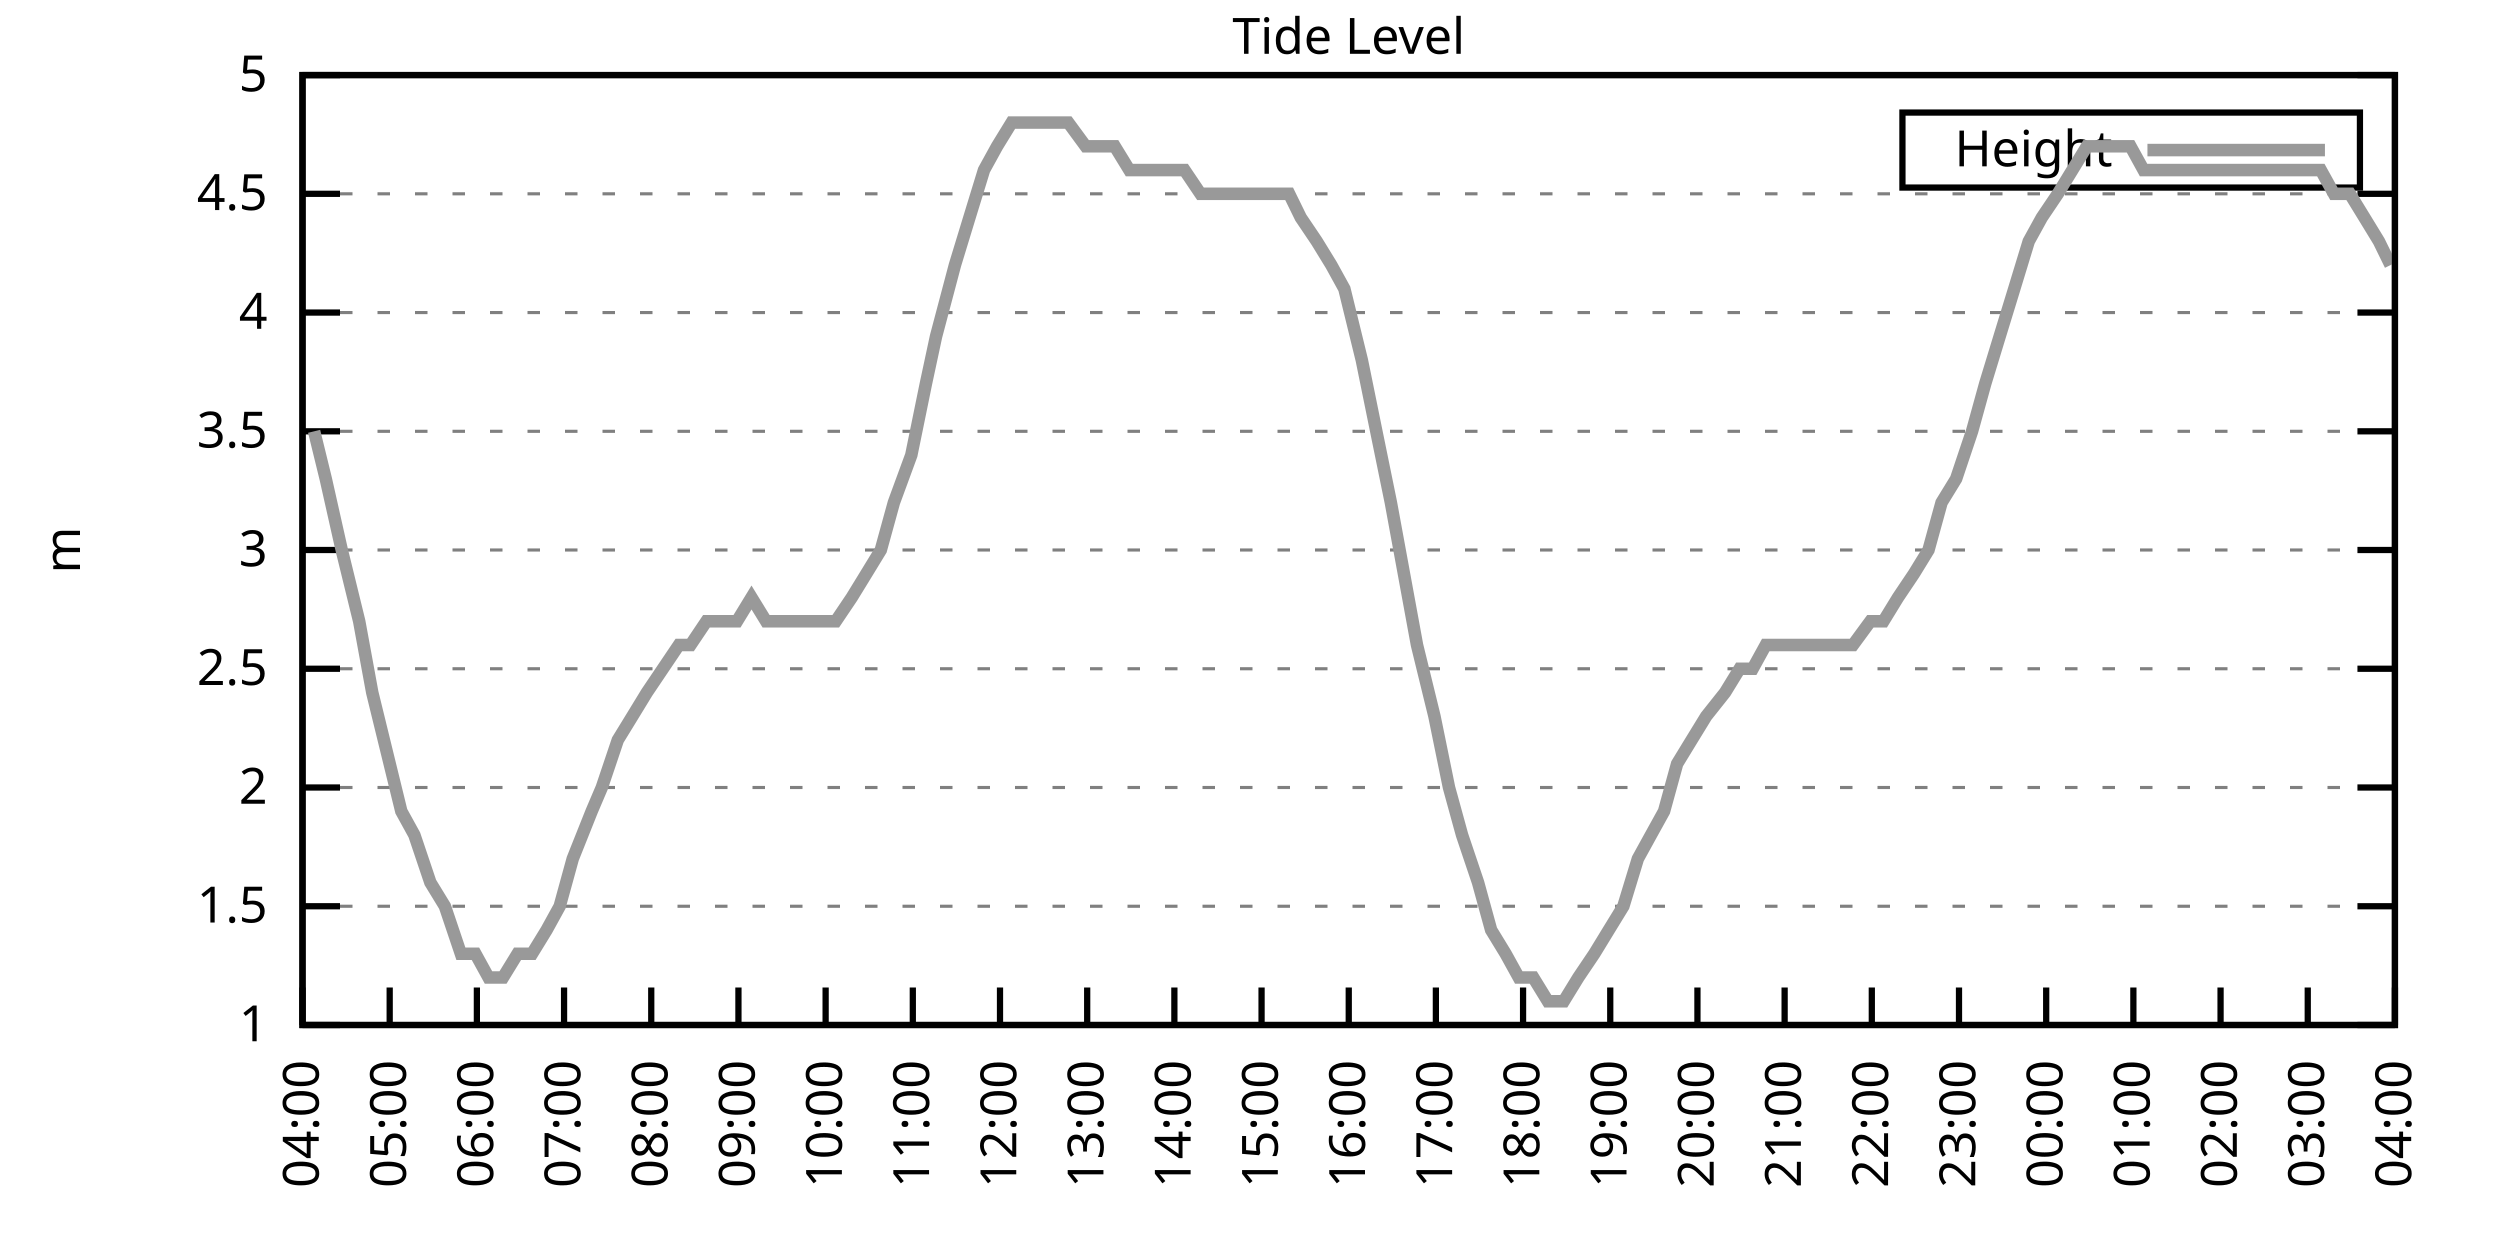
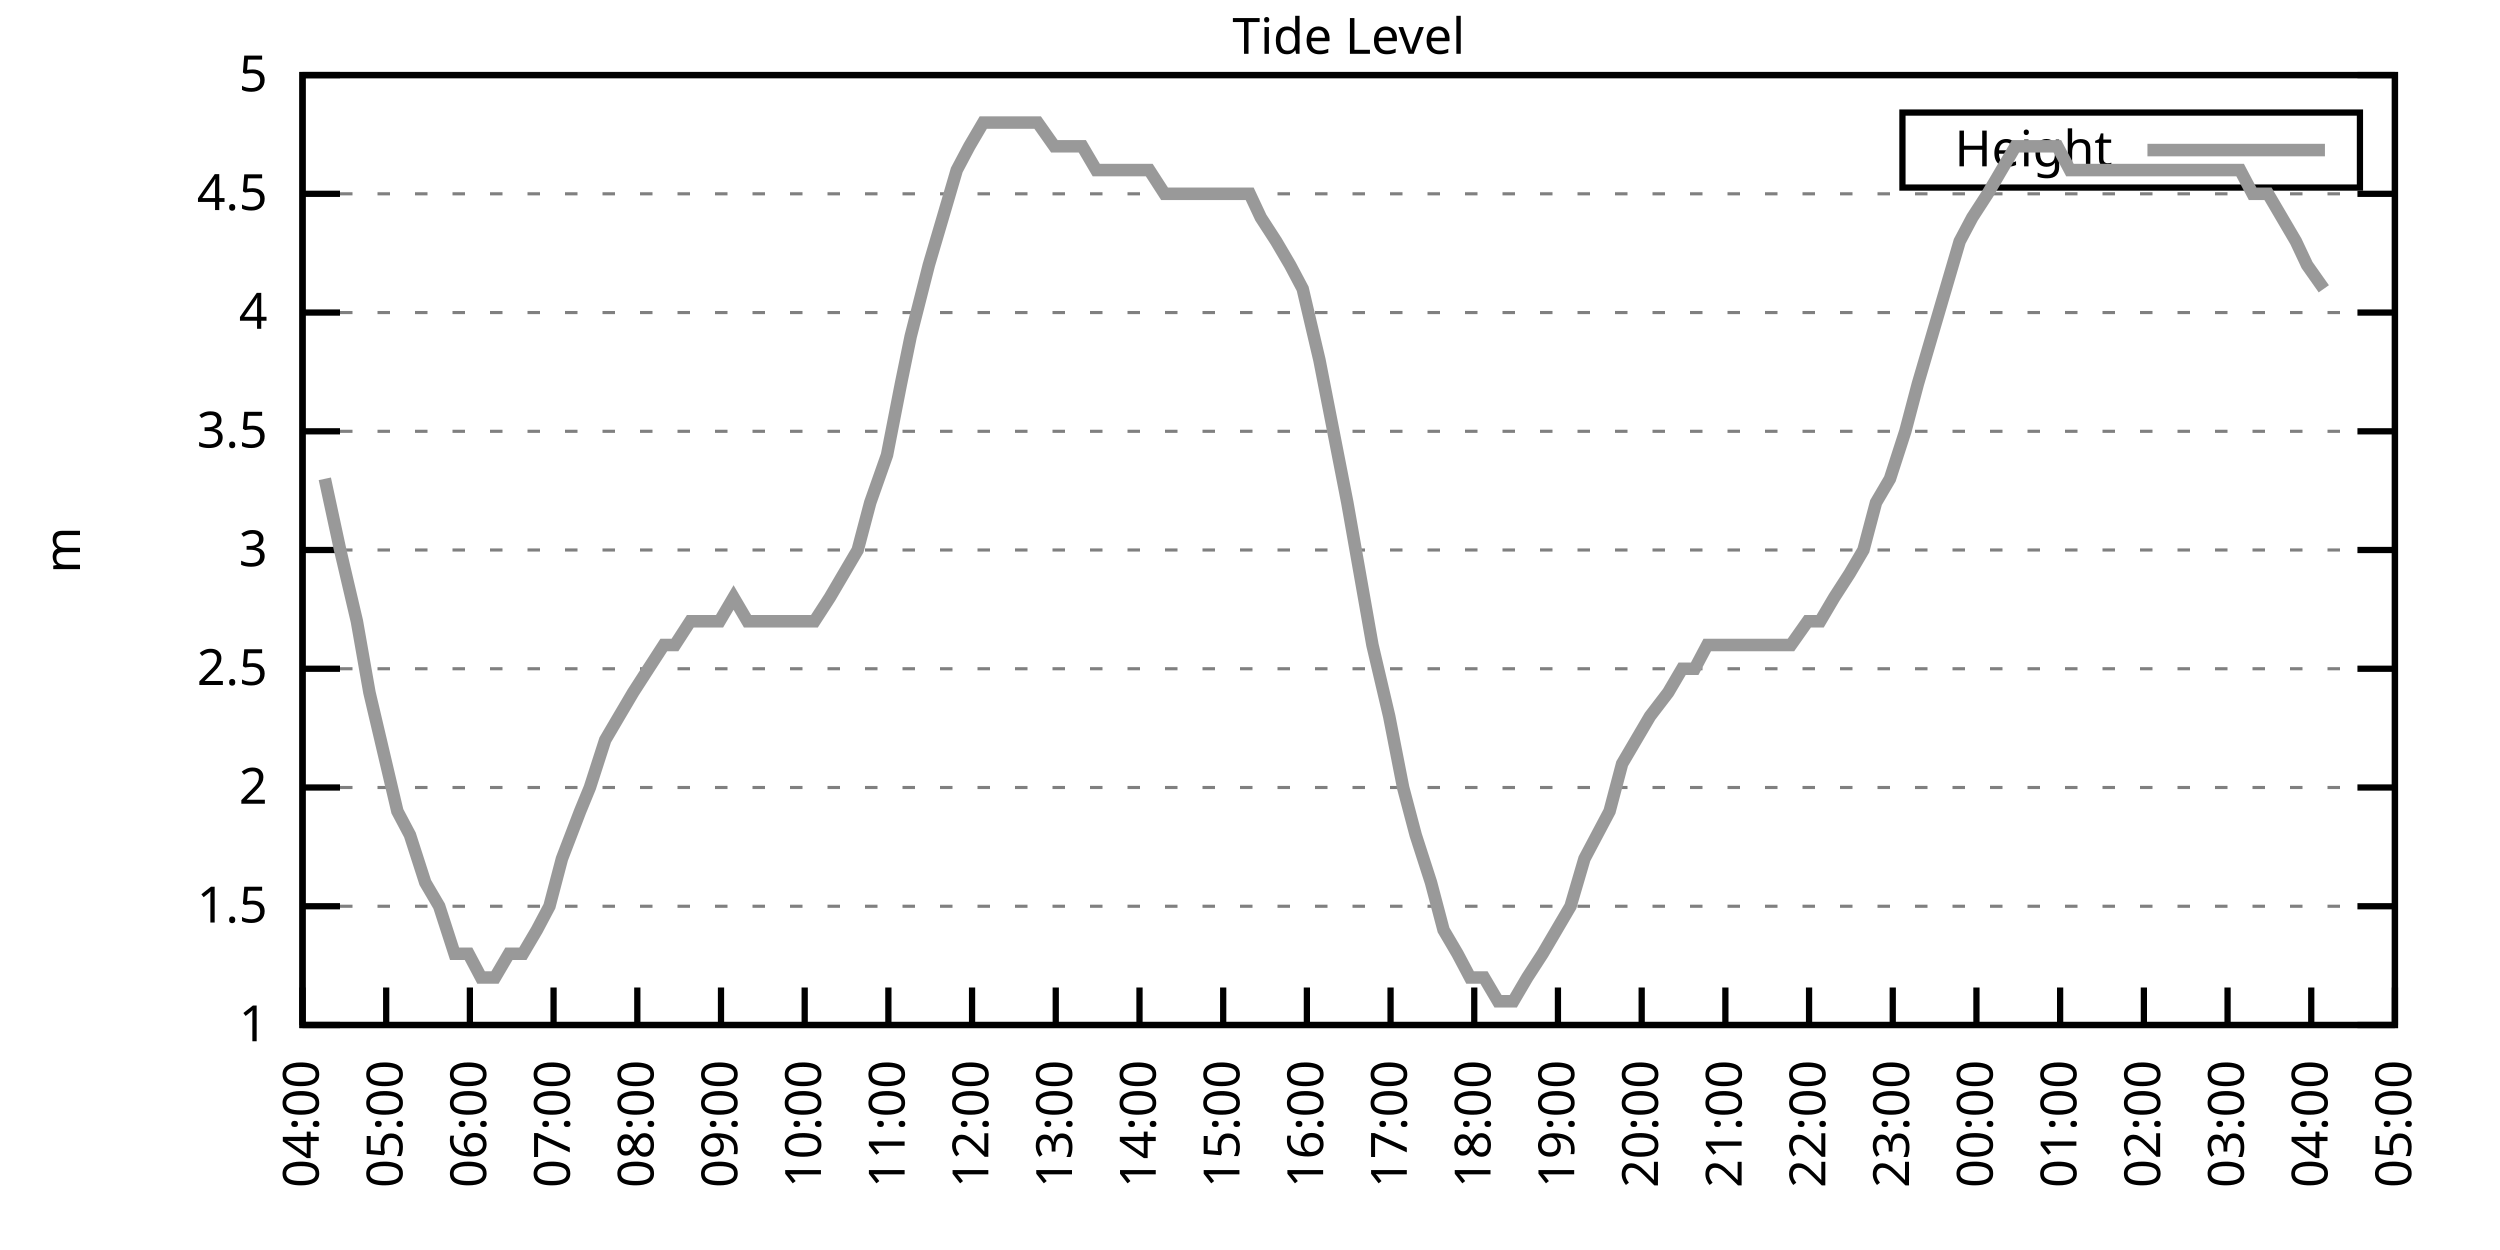
<svg xmlns="http://www.w3.org/2000/svg" xmlns:xlink="http://www.w3.org/1999/xlink" width="400" height="200" viewBox="0 0 400 200">
  <g id="gnuplot_canvas">
    <rect x="0" y="0" width="400" height="200" fill="none" />
    <defs>
      <circle id="gpDot" r="0.5" stroke-width="0.5" stroke="currentColor" />
      <path id="gpPt0" stroke-width="0.333" stroke="currentColor" d="M-1,0 h2 M0,-1 v2" />
      <path id="gpPt1" stroke-width="0.333" stroke="currentColor" d="M-1,-1 L1,1 M1,-1 L-1,1" />
      <path id="gpPt2" stroke-width="0.333" stroke="currentColor" d="M-1,0 L1,0 M0,-1 L0,1 M-1,-1 L1,1 M-1,1 L1,-1" />
      <rect id="gpPt3" stroke-width="0.333" stroke="currentColor" x="-1" y="-1" width="2" height="2" />
      <rect id="gpPt4" stroke-width="0.333" stroke="currentColor" fill="currentColor" x="-1" y="-1" width="2" height="2" />
      <circle id="gpPt5" stroke-width="0.333" stroke="currentColor" cx="0" cy="0" r="1" />
      <use xlink:href="#gpPt5" id="gpPt6" fill="currentColor" stroke="none" />
      <path id="gpPt7" stroke-width="0.333" stroke="currentColor" d="M0,-1.33 L-1.33,0.67 L1.33,0.67 z" />
      <use xlink:href="#gpPt7" id="gpPt8" fill="currentColor" stroke="none" />
      <use xlink:href="#gpPt7" id="gpPt9" stroke="currentColor" transform="rotate(180)" />
      <use xlink:href="#gpPt9" id="gpPt10" fill="currentColor" stroke="none" />
      <use xlink:href="#gpPt3" id="gpPt11" stroke="currentColor" transform="rotate(45)" />
      <use xlink:href="#gpPt11" id="gpPt12" fill="currentColor" stroke="none" />
      <path id="gpPt13" stroke-width="0.333" stroke="currentColor" d="M0,1.330 L1.265,0.411 L0.782,-1.067 L-0.782,-1.076 L-1.265,0.411 z" />
      <use xlink:href="#gpPt13" id="gpPt14" fill="currentColor" stroke="none" />
      <filter id="textbox" filterUnits="objectBoundingBox" x="0" y="0" height="1" width="1">
        <feFlood flood-color="white" flood-opacity="1" result="bgnd" />
        <feComposite in="SourceGraphic" in2="bgnd" operator="atop" />
      </filter>
      <filter id="greybox" filterUnits="objectBoundingBox" x="0" y="0" height="1" width="1">
        <feFlood flood-color="lightgrey" flood-opacity="1" result="grey" />
        <feComposite in="SourceGraphic" in2="grey" operator="atop" />
      </filter>
    </defs>
    <g fill="none" color="white" stroke="currentColor" stroke-width="1.00" stroke-linecap="butt" stroke-linejoin="miter">
</g>
    <g fill="none" color="black" stroke="currentColor" stroke-width="1.00" stroke-linecap="butt" stroke-linejoin="miter">
      <g stroke="none" shape-rendering="crispEdges">
        <polygon fill="rgb(255, 255, 255)" points="48.40,164.00 383.18,164.00 383.18,12.02 48.40,12.02 " />
      </g>
    </g>
    <g fill="none" color="black" stroke="currentColor" stroke-width="1.00" stroke-linecap="butt" stroke-linejoin="miter">
</g>
    <g fill="none" color="black" stroke="black" stroke-width="0.50" stroke-linecap="butt" stroke-linejoin="miter">
</g>
    <g fill="none" color="gray" stroke="currentColor" stroke-width="0.50" stroke-linecap="butt" stroke-linejoin="miter">
      <path stroke="gray" stroke-dasharray="2,4" class="gridline" d="M48.40,164.00 L383.19,164.00  " />
    </g>
    <g fill="none" color="gray" stroke="gray" stroke-width="1.00" stroke-linecap="butt" stroke-linejoin="miter">
</g>
    <g fill="none" color="black" stroke="currentColor" stroke-width="1.00" stroke-linecap="butt" stroke-linejoin="miter">
      <path stroke="black" d="M48.40,164.00 L54.40,164.00 M383.19,164.00 L377.19,164.00  " />
      <g transform="translate(42.80,166.60)" stroke="none" fill="black" font-family="Sans" font-size="8.00" text-anchor="end">
        <text>
          <tspan font-family="Sans"> 1</tspan>
        </text>
      </g>
    </g>
    <g fill="none" color="black" stroke="currentColor" stroke-width="1.00" stroke-linecap="butt" stroke-linejoin="miter">
</g>
    <g fill="none" color="black" stroke="black" stroke-width="0.50" stroke-linecap="butt" stroke-linejoin="miter">
</g>
    <g fill="none" color="gray" stroke="currentColor" stroke-width="0.50" stroke-linecap="butt" stroke-linejoin="miter">
      <path stroke="gray" stroke-dasharray="2,4" class="gridline" d="M48.40,145.00 L383.19,145.00  " />
    </g>
    <g fill="none" color="gray" stroke="gray" stroke-width="1.00" stroke-linecap="butt" stroke-linejoin="miter">
</g>
    <g fill="none" color="black" stroke="currentColor" stroke-width="1.00" stroke-linecap="butt" stroke-linejoin="miter">
      <path stroke="black" d="M48.40,145.00 L54.40,145.00 M383.19,145.00 L377.19,145.00  " />
      <g transform="translate(42.80,147.60)" stroke="none" fill="black" font-family="Sans" font-size="8.00" text-anchor="end">
        <text>
          <tspan font-family="Sans"> 1.5</tspan>
        </text>
      </g>
    </g>
    <g fill="none" color="black" stroke="currentColor" stroke-width="1.00" stroke-linecap="butt" stroke-linejoin="miter">
</g>
    <g fill="none" color="black" stroke="black" stroke-width="0.50" stroke-linecap="butt" stroke-linejoin="miter">
</g>
    <g fill="none" color="gray" stroke="currentColor" stroke-width="0.50" stroke-linecap="butt" stroke-linejoin="miter">
      <path stroke="gray" stroke-dasharray="2,4" class="gridline" d="M48.40,126.00 L383.19,126.00  " />
    </g>
    <g fill="none" color="gray" stroke="gray" stroke-width="1.00" stroke-linecap="butt" stroke-linejoin="miter">
</g>
    <g fill="none" color="black" stroke="currentColor" stroke-width="1.00" stroke-linecap="butt" stroke-linejoin="miter">
      <path stroke="black" d="M48.40,126.00 L54.40,126.00 M383.19,126.00 L377.19,126.00  " />
      <g transform="translate(42.80,128.60)" stroke="none" fill="black" font-family="Sans" font-size="8.00" text-anchor="end">
        <text>
          <tspan font-family="Sans"> 2</tspan>
        </text>
      </g>
    </g>
    <g fill="none" color="black" stroke="currentColor" stroke-width="1.00" stroke-linecap="butt" stroke-linejoin="miter">
</g>
    <g fill="none" color="black" stroke="black" stroke-width="0.50" stroke-linecap="butt" stroke-linejoin="miter">
</g>
    <g fill="none" color="gray" stroke="currentColor" stroke-width="0.50" stroke-linecap="butt" stroke-linejoin="miter">
      <path stroke="gray" stroke-dasharray="2,4" class="gridline" d="M48.40,107.00 L383.19,107.00  " />
    </g>
    <g fill="none" color="gray" stroke="gray" stroke-width="1.00" stroke-linecap="butt" stroke-linejoin="miter">
</g>
    <g fill="none" color="black" stroke="currentColor" stroke-width="1.00" stroke-linecap="butt" stroke-linejoin="miter">
      <path stroke="black" d="M48.40,107.00 L54.40,107.00 M383.19,107.00 L377.19,107.00  " />
      <g transform="translate(42.80,109.60)" stroke="none" fill="black" font-family="Sans" font-size="8.00" text-anchor="end">
        <text>
          <tspan font-family="Sans"> 2.5</tspan>
        </text>
      </g>
    </g>
    <g fill="none" color="black" stroke="currentColor" stroke-width="1.00" stroke-linecap="butt" stroke-linejoin="miter">
</g>
    <g fill="none" color="black" stroke="black" stroke-width="0.50" stroke-linecap="butt" stroke-linejoin="miter">
</g>
    <g fill="none" color="gray" stroke="currentColor" stroke-width="0.50" stroke-linecap="butt" stroke-linejoin="miter">
      <path stroke="gray" stroke-dasharray="2,4" class="gridline" d="M48.40,88.00 L383.19,88.00  " />
    </g>
    <g fill="none" color="gray" stroke="gray" stroke-width="1.00" stroke-linecap="butt" stroke-linejoin="miter">
</g>
    <g fill="none" color="black" stroke="currentColor" stroke-width="1.00" stroke-linecap="butt" stroke-linejoin="miter">
      <path stroke="black" d="M48.40,88.00 L54.40,88.00 M383.19,88.00 L377.19,88.00  " />
      <g transform="translate(42.80,90.60)" stroke="none" fill="black" font-family="Sans" font-size="8.00" text-anchor="end">
        <text>
          <tspan font-family="Sans"> 3</tspan>
        </text>
      </g>
    </g>
    <g fill="none" color="black" stroke="currentColor" stroke-width="1.00" stroke-linecap="butt" stroke-linejoin="miter">
</g>
    <g fill="none" color="black" stroke="black" stroke-width="0.50" stroke-linecap="butt" stroke-linejoin="miter">
</g>
    <g fill="none" color="gray" stroke="currentColor" stroke-width="0.50" stroke-linecap="butt" stroke-linejoin="miter">
      <path stroke="gray" stroke-dasharray="2,4" class="gridline" d="M48.40,69.01 L383.19,69.01  " />
    </g>
    <g fill="none" color="gray" stroke="gray" stroke-width="1.00" stroke-linecap="butt" stroke-linejoin="miter">
</g>
    <g fill="none" color="black" stroke="currentColor" stroke-width="1.00" stroke-linecap="butt" stroke-linejoin="miter">
      <path stroke="black" d="M48.40,69.01 L54.40,69.01 M383.19,69.01 L377.19,69.01  " />
      <g transform="translate(42.80,71.61)" stroke="none" fill="black" font-family="Sans" font-size="8.00" text-anchor="end">
        <text>
          <tspan font-family="Sans"> 3.5</tspan>
        </text>
      </g>
    </g>
    <g fill="none" color="black" stroke="currentColor" stroke-width="1.00" stroke-linecap="butt" stroke-linejoin="miter">
</g>
    <g fill="none" color="black" stroke="black" stroke-width="0.50" stroke-linecap="butt" stroke-linejoin="miter">
</g>
    <g fill="none" color="gray" stroke="currentColor" stroke-width="0.50" stroke-linecap="butt" stroke-linejoin="miter">
      <path stroke="gray" stroke-dasharray="2,4" class="gridline" d="M48.40,50.01 L383.19,50.01  " />
    </g>
    <g fill="none" color="gray" stroke="gray" stroke-width="1.00" stroke-linecap="butt" stroke-linejoin="miter">
</g>
    <g fill="none" color="black" stroke="currentColor" stroke-width="1.00" stroke-linecap="butt" stroke-linejoin="miter">
      <path stroke="black" d="M48.40,50.01 L54.40,50.01 M383.19,50.01 L377.19,50.01  " />
      <g transform="translate(42.80,52.61)" stroke="none" fill="black" font-family="Sans" font-size="8.00" text-anchor="end">
        <text>
          <tspan font-family="Sans"> 4</tspan>
        </text>
      </g>
    </g>
    <g fill="none" color="black" stroke="currentColor" stroke-width="1.00" stroke-linecap="butt" stroke-linejoin="miter">
</g>
    <g fill="none" color="black" stroke="black" stroke-width="0.50" stroke-linecap="butt" stroke-linejoin="miter">
</g>
    <g fill="none" color="gray" stroke="currentColor" stroke-width="0.50" stroke-linecap="butt" stroke-linejoin="miter">
      <path stroke="gray" stroke-dasharray="2,4" class="gridline" d="M48.40,31.01 L383.19,31.01  " />
    </g>
    <g fill="none" color="gray" stroke="gray" stroke-width="1.00" stroke-linecap="butt" stroke-linejoin="miter">
</g>
    <g fill="none" color="black" stroke="currentColor" stroke-width="1.00" stroke-linecap="butt" stroke-linejoin="miter">
      <path stroke="black" d="M48.40,31.01 L54.40,31.01 M383.19,31.01 L377.19,31.01  " />
      <g transform="translate(42.80,33.61)" stroke="none" fill="black" font-family="Sans" font-size="8.00" text-anchor="end">
        <text>
          <tspan font-family="Sans"> 4.5</tspan>
        </text>
      </g>
    </g>
    <g fill="none" color="black" stroke="currentColor" stroke-width="1.00" stroke-linecap="butt" stroke-linejoin="miter">
</g>
    <g fill="none" color="black" stroke="black" stroke-width="0.50" stroke-linecap="butt" stroke-linejoin="miter">
</g>
    <g fill="none" color="gray" stroke="currentColor" stroke-width="0.50" stroke-linecap="butt" stroke-linejoin="miter">
      <path stroke="gray" stroke-dasharray="2,4" class="gridline" d="M48.40,12.01 L383.19,12.01  " />
    </g>
    <g fill="none" color="gray" stroke="gray" stroke-width="1.00" stroke-linecap="butt" stroke-linejoin="miter">
</g>
    <g fill="none" color="black" stroke="currentColor" stroke-width="1.00" stroke-linecap="butt" stroke-linejoin="miter">
      <path stroke="black" d="M48.40,12.01 L54.40,12.01 M383.19,12.01 L377.19,12.01  " />
      <g transform="translate(42.80,14.61)" stroke="none" fill="black" font-family="Sans" font-size="8.00" text-anchor="end">
        <text>
          <tspan font-family="Sans"> 5</tspan>
        </text>
      </g>
    </g>
    <g fill="none" color="black" stroke="currentColor" stroke-width="1.00" stroke-linecap="butt" stroke-linejoin="miter">
      <path stroke="black" d="M48.40,164.00 L48.40,158.00  " />
      <g transform="translate(51.00,169.60) rotate(270.00)" stroke="none" fill="black" font-family="Sans" font-size="8.00" text-anchor="end">
        <text>
          <tspan font-family="Sans">04:00</tspan>
        </text>
      </g>
    </g>
    <g fill="none" color="black" stroke="currentColor" stroke-width="1.00" stroke-linecap="butt" stroke-linejoin="miter">
-       <path stroke="black" d="M62.35,164.00 L62.35,158.00  " />
-       <g transform="translate(64.95,169.60) rotate(270.00)" stroke="none" fill="black" font-family="Sans" font-size="8.00" text-anchor="end">
+       <path stroke="black" d="M61.79,164.00 L61.79,158.00  " />
+       <g transform="translate(64.39,169.60) rotate(270.00)" stroke="none" fill="black" font-family="Sans" font-size="8.00" text-anchor="end">
        <text>
          <tspan font-family="Sans">05:00</tspan>
        </text>
      </g>
    </g>
    <g fill="none" color="black" stroke="currentColor" stroke-width="1.00" stroke-linecap="butt" stroke-linejoin="miter">
-       <path stroke="black" d="M76.30,164.00 L76.30,158.00  " />
-       <g transform="translate(78.90,169.60) rotate(270.00)" stroke="none" fill="black" font-family="Sans" font-size="8.00" text-anchor="end">
+       <path stroke="black" d="M75.18,164.00 L75.18,158.00  " />
+       <g transform="translate(77.78,169.60) rotate(270.00)" stroke="none" fill="black" font-family="Sans" font-size="8.00" text-anchor="end">
        <text>
          <tspan font-family="Sans">06:00</tspan>
        </text>
      </g>
    </g>
    <g fill="none" color="black" stroke="currentColor" stroke-width="1.00" stroke-linecap="butt" stroke-linejoin="miter">
-       <path stroke="black" d="M90.25,164.00 L90.25,158.00  " />
-       <g transform="translate(92.85,169.60) rotate(270.00)" stroke="none" fill="black" font-family="Sans" font-size="8.00" text-anchor="end">
+       <path stroke="black" d="M88.57,164.00 L88.57,158.00  " />
+       <g transform="translate(91.17,169.60) rotate(270.00)" stroke="none" fill="black" font-family="Sans" font-size="8.00" text-anchor="end">
        <text>
          <tspan font-family="Sans">07:00</tspan>
        </text>
      </g>
    </g>
    <g fill="none" color="black" stroke="currentColor" stroke-width="1.00" stroke-linecap="butt" stroke-linejoin="miter">
-       <path stroke="black" d="M104.20,164.00 L104.20,158.00  " />
-       <g transform="translate(106.80,169.60) rotate(270.00)" stroke="none" fill="black" font-family="Sans" font-size="8.00" text-anchor="end">
+       <path stroke="black" d="M101.97,164.00 L101.97,158.00  " />
+       <g transform="translate(104.57,169.60) rotate(270.00)" stroke="none" fill="black" font-family="Sans" font-size="8.00" text-anchor="end">
        <text>
          <tspan font-family="Sans">08:00</tspan>
        </text>
      </g>
    </g>
    <g fill="none" color="black" stroke="currentColor" stroke-width="1.00" stroke-linecap="butt" stroke-linejoin="miter">
-       <path stroke="black" d="M118.15,164.00 L118.15,158.00  " />
-       <g transform="translate(120.75,169.60) rotate(270.00)" stroke="none" fill="black" font-family="Sans" font-size="8.00" text-anchor="end">
+       <path stroke="black" d="M115.36,164.00 L115.36,158.00  " />
+       <g transform="translate(117.96,169.60) rotate(270.00)" stroke="none" fill="black" font-family="Sans" font-size="8.00" text-anchor="end">
        <text>
          <tspan font-family="Sans">09:00</tspan>
        </text>
      </g>
    </g>
    <g fill="none" color="black" stroke="currentColor" stroke-width="1.00" stroke-linecap="butt" stroke-linejoin="miter">
-       <path stroke="black" d="M132.10,164.00 L132.10,158.00  " />
-       <g transform="translate(134.70,169.60) rotate(270.00)" stroke="none" fill="black" font-family="Sans" font-size="8.00" text-anchor="end">
+       <path stroke="black" d="M128.75,164.00 L128.75,158.00  " />
+       <g transform="translate(131.35,169.60) rotate(270.00)" stroke="none" fill="black" font-family="Sans" font-size="8.00" text-anchor="end">
        <text>
          <tspan font-family="Sans">10:00</tspan>
        </text>
      </g>
    </g>
    <g fill="none" color="black" stroke="currentColor" stroke-width="1.00" stroke-linecap="butt" stroke-linejoin="miter">
-       <path stroke="black" d="M146.05,164.00 L146.05,158.00  " />
-       <g transform="translate(148.65,169.60) rotate(270.00)" stroke="none" fill="black" font-family="Sans" font-size="8.00" text-anchor="end">
+       <path stroke="black" d="M142.14,164.00 L142.14,158.00  " />
+       <g transform="translate(144.74,169.60) rotate(270.00)" stroke="none" fill="black" font-family="Sans" font-size="8.00" text-anchor="end">
        <text>
          <tspan font-family="Sans">11:00</tspan>
        </text>
      </g>
    </g>
    <g fill="none" color="black" stroke="currentColor" stroke-width="1.00" stroke-linecap="butt" stroke-linejoin="miter">
-       <path stroke="black" d="M160.00,164.00 L160.00,158.00  " />
-       <g transform="translate(162.60,169.60) rotate(270.00)" stroke="none" fill="black" font-family="Sans" font-size="8.00" text-anchor="end">
+       <path stroke="black" d="M155.53,164.00 L155.53,158.00  " />
+       <g transform="translate(158.13,169.60) rotate(270.00)" stroke="none" fill="black" font-family="Sans" font-size="8.00" text-anchor="end">
        <text>
          <tspan font-family="Sans">12:00</tspan>
        </text>
      </g>
    </g>
    <g fill="none" color="black" stroke="currentColor" stroke-width="1.00" stroke-linecap="butt" stroke-linejoin="miter">
-       <path stroke="black" d="M173.95,164.00 L173.95,158.00  " />
-       <g transform="translate(176.55,169.60) rotate(270.00)" stroke="none" fill="black" font-family="Sans" font-size="8.00" text-anchor="end">
+       <path stroke="black" d="M168.92,164.00 L168.92,158.00  " />
+       <g transform="translate(171.52,169.60) rotate(270.00)" stroke="none" fill="black" font-family="Sans" font-size="8.00" text-anchor="end">
        <text>
          <tspan font-family="Sans">13:00</tspan>
        </text>
      </g>
    </g>
    <g fill="none" color="black" stroke="currentColor" stroke-width="1.00" stroke-linecap="butt" stroke-linejoin="miter">
-       <path stroke="black" d="M187.90,164.00 L187.90,158.00  " />
-       <g transform="translate(190.50,169.60) rotate(270.00)" stroke="none" fill="black" font-family="Sans" font-size="8.00" text-anchor="end">
+       <path stroke="black" d="M182.32,164.00 L182.32,158.00  " />
+       <g transform="translate(184.92,169.60) rotate(270.00)" stroke="none" fill="black" font-family="Sans" font-size="8.00" text-anchor="end">
        <text>
          <tspan font-family="Sans">14:00</tspan>
        </text>
      </g>
    </g>
    <g fill="none" color="black" stroke="currentColor" stroke-width="1.00" stroke-linecap="butt" stroke-linejoin="miter">
-       <path stroke="black" d="M201.85,164.00 L201.85,158.00  " />
-       <g transform="translate(204.45,169.60) rotate(270.00)" stroke="none" fill="black" font-family="Sans" font-size="8.00" text-anchor="end">
+       <path stroke="black" d="M195.71,164.00 L195.71,158.00  " />
+       <g transform="translate(198.31,169.60) rotate(270.00)" stroke="none" fill="black" font-family="Sans" font-size="8.00" text-anchor="end">
        <text>
          <tspan font-family="Sans">15:00</tspan>
        </text>
      </g>
    </g>
    <g fill="none" color="black" stroke="currentColor" stroke-width="1.00" stroke-linecap="butt" stroke-linejoin="miter">
-       <path stroke="black" d="M215.80,164.00 L215.80,158.00  " />
-       <g transform="translate(218.40,169.60) rotate(270.00)" stroke="none" fill="black" font-family="Sans" font-size="8.00" text-anchor="end">
+       <path stroke="black" d="M209.10,164.00 L209.10,158.00  " />
+       <g transform="translate(211.70,169.60) rotate(270.00)" stroke="none" fill="black" font-family="Sans" font-size="8.00" text-anchor="end">
        <text>
          <tspan font-family="Sans">16:00</tspan>
        </text>
      </g>
    </g>
    <g fill="none" color="black" stroke="currentColor" stroke-width="1.00" stroke-linecap="butt" stroke-linejoin="miter">
-       <path stroke="black" d="M229.74,164.00 L229.74,158.00  " />
-       <g transform="translate(232.34,169.60) rotate(270.00)" stroke="none" fill="black" font-family="Sans" font-size="8.00" text-anchor="end">
+       <path stroke="black" d="M222.49,164.00 L222.49,158.00  " />
+       <g transform="translate(225.09,169.60) rotate(270.00)" stroke="none" fill="black" font-family="Sans" font-size="8.00" text-anchor="end">
        <text>
          <tspan font-family="Sans">17:00</tspan>
        </text>
      </g>
    </g>
    <g fill="none" color="black" stroke="currentColor" stroke-width="1.00" stroke-linecap="butt" stroke-linejoin="miter">
-       <path stroke="black" d="M243.69,164.00 L243.69,158.00  " />
-       <g transform="translate(246.29,169.60) rotate(270.00)" stroke="none" fill="black" font-family="Sans" font-size="8.00" text-anchor="end">
+       <path stroke="black" d="M235.88,164.00 L235.88,158.00  " />
+       <g transform="translate(238.48,169.60) rotate(270.00)" stroke="none" fill="black" font-family="Sans" font-size="8.00" text-anchor="end">
        <text>
          <tspan font-family="Sans">18:00</tspan>
        </text>
      </g>
    </g>
    <g fill="none" color="black" stroke="currentColor" stroke-width="1.00" stroke-linecap="butt" stroke-linejoin="miter">
-       <path stroke="black" d="M257.64,164.00 L257.64,158.00  " />
-       <g transform="translate(260.24,169.60) rotate(270.00)" stroke="none" fill="black" font-family="Sans" font-size="8.00" text-anchor="end">
+       <path stroke="black" d="M249.27,164.00 L249.27,158.00  " />
+       <g transform="translate(251.87,169.60) rotate(270.00)" stroke="none" fill="black" font-family="Sans" font-size="8.00" text-anchor="end">
        <text>
          <tspan font-family="Sans">19:00</tspan>
        </text>
      </g>
    </g>
    <g fill="none" color="black" stroke="currentColor" stroke-width="1.00" stroke-linecap="butt" stroke-linejoin="miter">
-       <path stroke="black" d="M271.59,164.00 L271.59,158.00  " />
-       <g transform="translate(274.19,169.60) rotate(270.00)" stroke="none" fill="black" font-family="Sans" font-size="8.00" text-anchor="end">
+       <path stroke="black" d="M262.67,164.00 L262.67,158.00  " />
+       <g transform="translate(265.27,169.60) rotate(270.00)" stroke="none" fill="black" font-family="Sans" font-size="8.00" text-anchor="end">
        <text>
          <tspan font-family="Sans">20:00</tspan>
        </text>
      </g>
    </g>
    <g fill="none" color="black" stroke="currentColor" stroke-width="1.00" stroke-linecap="butt" stroke-linejoin="miter">
-       <path stroke="black" d="M285.54,164.00 L285.54,158.00  " />
-       <g transform="translate(288.14,169.60) rotate(270.00)" stroke="none" fill="black" font-family="Sans" font-size="8.00" text-anchor="end">
+       <path stroke="black" d="M276.06,164.00 L276.06,158.00  " />
+       <g transform="translate(278.66,169.60) rotate(270.00)" stroke="none" fill="black" font-family="Sans" font-size="8.00" text-anchor="end">
        <text>
          <tspan font-family="Sans">21:00</tspan>
        </text>
      </g>
    </g>
    <g fill="none" color="black" stroke="currentColor" stroke-width="1.00" stroke-linecap="butt" stroke-linejoin="miter">
-       <path stroke="black" d="M299.49,164.00 L299.49,158.00  " />
-       <g transform="translate(302.09,169.60) rotate(270.00)" stroke="none" fill="black" font-family="Sans" font-size="8.00" text-anchor="end">
+       <path stroke="black" d="M289.45,164.00 L289.45,158.00  " />
+       <g transform="translate(292.05,169.60) rotate(270.00)" stroke="none" fill="black" font-family="Sans" font-size="8.00" text-anchor="end">
        <text>
          <tspan font-family="Sans">22:00</tspan>
        </text>
      </g>
    </g>
    <g fill="none" color="black" stroke="currentColor" stroke-width="1.00" stroke-linecap="butt" stroke-linejoin="miter">
-       <path stroke="black" d="M313.44,164.00 L313.44,158.00  " />
-       <g transform="translate(316.04,169.60) rotate(270.00)" stroke="none" fill="black" font-family="Sans" font-size="8.00" text-anchor="end">
+       <path stroke="black" d="M302.84,164.00 L302.84,158.00  " />
+       <g transform="translate(305.44,169.60) rotate(270.00)" stroke="none" fill="black" font-family="Sans" font-size="8.00" text-anchor="end">
        <text>
          <tspan font-family="Sans">23:00</tspan>
        </text>
      </g>
    </g>
    <g fill="none" color="black" stroke="currentColor" stroke-width="1.00" stroke-linecap="butt" stroke-linejoin="miter">
-       <path stroke="black" d="M327.39,164.00 L327.39,158.00  " />
-       <g transform="translate(329.99,169.60) rotate(270.00)" stroke="none" fill="black" font-family="Sans" font-size="8.00" text-anchor="end">
+       <path stroke="black" d="M316.23,164.00 L316.23,158.00  " />
+       <g transform="translate(318.83,169.60) rotate(270.00)" stroke="none" fill="black" font-family="Sans" font-size="8.00" text-anchor="end">
        <text>
          <tspan font-family="Sans">00:00</tspan>
        </text>
      </g>
    </g>
    <g fill="none" color="black" stroke="currentColor" stroke-width="1.00" stroke-linecap="butt" stroke-linejoin="miter">
-       <path stroke="black" d="M341.34,164.00 L341.34,158.00  " />
-       <g transform="translate(343.94,169.60) rotate(270.00)" stroke="none" fill="black" font-family="Sans" font-size="8.00" text-anchor="end">
+       <path stroke="black" d="M329.62,164.00 L329.62,158.00  " />
+       <g transform="translate(332.22,169.60) rotate(270.00)" stroke="none" fill="black" font-family="Sans" font-size="8.00" text-anchor="end">
        <text>
          <tspan font-family="Sans">01:00</tspan>
        </text>
      </g>
    </g>
    <g fill="none" color="black" stroke="currentColor" stroke-width="1.00" stroke-linecap="butt" stroke-linejoin="miter">
-       <path stroke="black" d="M355.29,164.00 L355.29,158.00  " />
-       <g transform="translate(357.89,169.60) rotate(270.00)" stroke="none" fill="black" font-family="Sans" font-size="8.00" text-anchor="end">
+       <path stroke="black" d="M343.02,164.00 L343.02,158.00  " />
+       <g transform="translate(345.62,169.60) rotate(270.00)" stroke="none" fill="black" font-family="Sans" font-size="8.00" text-anchor="end">
        <text>
          <tspan font-family="Sans">02:00</tspan>
        </text>
      </g>
    </g>
    <g fill="none" color="black" stroke="currentColor" stroke-width="1.00" stroke-linecap="butt" stroke-linejoin="miter">
-       <path stroke="black" d="M369.24,164.00 L369.24,158.00  " />
-       <g transform="translate(371.84,169.60) rotate(270.00)" stroke="none" fill="black" font-family="Sans" font-size="8.00" text-anchor="end">
+       <path stroke="black" d="M356.41,164.00 L356.41,158.00  " />
+       <g transform="translate(359.01,169.60) rotate(270.00)" stroke="none" fill="black" font-family="Sans" font-size="8.00" text-anchor="end">
        <text>
          <tspan font-family="Sans">03:00</tspan>
+         </text>
+       </g>
+     </g>
+     <g fill="none" color="black" stroke="currentColor" stroke-width="1.00" stroke-linecap="butt" stroke-linejoin="miter">
+       <path stroke="black" d="M369.80,164.00 L369.80,158.00  " />
+       <g transform="translate(372.40,169.60) rotate(270.00)" stroke="none" fill="black" font-family="Sans" font-size="8.00" text-anchor="end">
+         <text>
+           <tspan font-family="Sans">04:00</tspan>
        </text>
      </g>
    </g>
    <g fill="none" color="black" stroke="currentColor" stroke-width="1.00" stroke-linecap="butt" stroke-linejoin="miter">
      <path stroke="black" d="M383.19,164.00 L383.19,158.00  " />
      <g transform="translate(385.79,169.60) rotate(270.00)" stroke="none" fill="black" font-family="Sans" font-size="8.00" text-anchor="end">
        <text>
-           <tspan font-family="Sans">04:00</tspan>
+           <tspan font-family="Sans">05:00</tspan>
        </text>
      </g>
    </g>
    <g fill="none" color="black" stroke="currentColor" stroke-width="1.00" stroke-linecap="butt" stroke-linejoin="miter">
</g>
    <g fill="none" color="black" stroke="currentColor" stroke-width="1.00" stroke-linecap="butt" stroke-linejoin="miter">
      <path stroke="black" d="M48.40,12.01 L48.40,164.00 L383.19,164.00 L383.19,12.01 L48.40,12.01 Z  " />
    </g>
    <g fill="none" color="black" stroke="currentColor" stroke-width="1.00" stroke-linecap="butt" stroke-linejoin="miter">
</g>
    <g fill="none" color="black" stroke="currentColor" stroke-width="1.00" stroke-linecap="butt" stroke-linejoin="miter">
      <path stroke="black" d="M304.39,30.01 L304.39,18.01 L377.59,18.01 L377.59,30.01 L304.39,30.01 Z  " />
    </g>
    <g id="Tide_level_plot_1">
      <g fill="none" color="white" stroke="black" stroke-width="2.00" stroke-linecap="butt" stroke-linejoin="miter">
</g>
      <g fill="none" color="black" stroke="currentColor" stroke-width="2.00" stroke-linecap="butt" stroke-linejoin="miter">
        <g transform="translate(337.99,26.61)" stroke="none" fill="black" font-family="Sans" font-size="8.00" text-anchor="end">
          <text>
            <tspan font-family="Sans">Height</tspan>
          </text>
        </g>
      </g>
      <g fill="none" color="black" stroke="currentColor" stroke-width="2.00" stroke-linecap="butt" stroke-linejoin="miter">
-         <path stroke="rgb(153, 153, 153)" d="M343.59,24.01 L371.99,24.01 M50.26,69.01 L52.12,76.61 L54.68,88.00 L57.47,99.40 L59.56,110.80 L61.42,118.40   L64.21,129.80 L66.30,133.60 L68.86,141.20 L71.18,145.00 L73.74,152.60 L76.07,152.60 L78.16,156.40 L80.48,156.40   L82.81,152.60 L85.13,152.60 L87.46,148.80 L89.55,145.00 L91.64,137.40 L94.67,129.80 L96.29,126.00 L98.85,118.40   L101.18,114.60 L103.50,110.80 L106.06,107.00 L108.62,103.20 L110.48,103.20 L113.03,99.40 L115.13,99.40 L117.92,99.40   L120.24,95.60 L122.57,99.40 L124.89,99.40 L127.22,99.40 L129.54,99.40 L131.87,99.40 L133.72,99.40 L136.28,95.60   L138.61,91.80 L140.93,88.00 L143.02,80.41 L145.81,72.81 L148.14,61.41 L149.77,53.81 L152.79,42.41 L155.11,34.81   L157.44,27.21 L159.53,23.41 L161.86,19.61 L163.95,19.61 L166.51,19.61 L168.60,19.61 L170.92,19.61 L173.71,23.41   L175.81,23.41 L178.36,23.41 L180.69,27.21 L183.01,27.21 L185.34,27.21 L187.43,27.21 L189.52,27.21 L192.08,31.01   L194.17,31.01 L196.96,31.01 L199.29,31.01 L201.38,31.01 L203.71,31.01 L206.26,31.01 L208.12,34.81 L210.68,38.61   L213.01,42.41 L215.10,46.21 L217.89,57.61 L220.21,69.01 L222.54,80.41 L224.63,91.80 L226.72,103.20 L229.51,114.60   L231.84,126.00 L233.93,133.60 L236.49,141.20 L238.58,148.80 L240.90,152.60 L243.00,156.40 L245.32,156.40 L247.65,160.20   L250.20,160.20 L252.53,156.40 L255.09,152.60 L257.41,148.80 L259.74,145.00 L262.06,137.40 L264.15,133.60 L266.25,129.80   L268.34,122.20 L270.66,118.40 L272.99,114.60 L276.01,110.80 L278.34,107.00 L280.43,107.00 L282.52,103.20 L285.31,103.20   L287.40,103.20 L289.50,103.20 L292.29,103.20 L294.61,103.20 L296.47,103.20 L299.26,99.40 L301.35,99.40 L303.68,95.60   L306.23,91.80 L308.56,88.00 L310.65,80.41 L312.98,76.61 L315.53,69.01 L317.63,61.41 L319.95,53.81 L322.28,46.21   L324.60,38.61 L326.69,34.81 L329.25,31.01 L331.58,27.21 L333.90,23.41 L336.23,23.41 L338.55,23.41 L340.88,23.41   L342.97,27.21 L345.76,27.21 L347.85,27.21 L350.18,27.21 L352.27,27.21 L354.83,27.21 L357.38,27.21 L359.01,27.21   L361.10,27.21 L363.66,27.21 L366.68,27.21 L368.31,27.21 L371.33,27.21 L373.43,31.01 L375.98,31.01 L378.31,34.81   L380.63,38.61 L382.49,42.41  " />
+         <path stroke="rgb(153, 153, 153)" d="M343.59,24.01 L371.99,24.01 M51.97,76.61 L54.43,88.00 L57.10,99.40 L59.11,110.80 L60.90,118.40 L63.58,129.80   L65.59,133.60 L68.04,141.20 L70.27,145.00 L72.73,152.60 L74.96,152.60 L76.97,156.40 L79.20,156.40 L81.43,152.60   L83.66,152.60 L85.90,148.80 L87.91,145.00 L89.91,137.40 L92.82,129.80 L94.38,126.00 L96.83,118.40 L99.06,114.60   L101.30,110.80 L103.75,107.00 L106.21,103.20 L107.99,103.20 L110.45,99.40 L112.46,99.40 L115.13,99.40 L117.37,95.60   L119.60,99.40 L121.83,99.40 L124.06,99.40 L126.29,99.40 L128.53,99.40 L130.31,99.40 L132.77,95.60 L135.00,91.80   L137.23,88.00 L139.24,80.41 L141.92,72.81 L144.15,61.41 L145.71,53.81 L148.61,42.41 L150.85,34.81 L153.08,27.21   L155.09,23.41 L157.32,19.61 L159.33,19.61 L161.78,19.61 L163.79,19.61 L166.02,19.61 L168.70,23.41 L170.71,23.41   L173.17,23.41 L175.40,27.21 L177.63,27.21 L179.86,27.21 L181.87,27.21 L183.88,27.21 L186.33,31.01 L188.34,31.01   L191.02,31.01 L193.25,31.01 L195.26,31.01 L197.49,31.01 L199.95,31.01 L201.73,34.81 L204.19,38.61 L206.42,42.41   L208.43,46.21 L211.11,57.61 L213.34,69.01 L215.57,80.41 L217.58,91.80 L219.59,103.20 L222.27,114.60 L224.50,126.00   L226.51,133.60 L228.96,141.20 L230.97,148.80 L233.20,152.60 L235.21,156.40 L237.44,156.40 L239.68,160.20 L242.13,160.20   L244.36,156.40 L246.82,152.60 L249.05,148.80 L251.28,145.00 L253.51,137.40 L255.52,133.60 L257.53,129.80 L259.54,122.20   L261.77,118.40 L264.00,114.60 L266.91,110.80 L269.14,107.00 L271.15,107.00 L273.16,103.20 L275.83,103.20 L277.84,103.20   L279.85,103.20 L282.53,103.20 L284.76,103.20 L286.55,103.20 L289.23,99.40 L291.23,99.40 L293.47,95.60 L295.92,91.80   L298.15,88.00 L300.16,80.41 L302.39,76.61 L304.85,69.01 L306.86,61.41 L309.09,53.81 L311.32,46.21 L313.55,38.61   L315.56,34.81 L318.02,31.01 L320.25,27.21 L322.48,23.41 L324.71,23.41 L326.95,23.41 L329.18,23.41 L331.19,27.21   L333.86,27.21 L335.87,27.21 L338.10,27.21 L340.11,27.21 L342.57,27.21 L345.02,27.21 L346.59,27.21 L348.60,27.21   L351.05,27.21 L353.95,27.21 L355.51,27.21 L358.42,27.21 L360.42,31.01 L362.88,31.01 L365.11,34.81 L367.34,38.61   L369.13,42.41 L371.81,46.21  " />
      </g>
    </g>
    <g fill="none" color="black" stroke="currentColor" stroke-width="2.00" stroke-linecap="butt" stroke-linejoin="miter">
</g>
    <g fill="none" color="black" stroke="black" stroke-width="1.00" stroke-linecap="butt" stroke-linejoin="miter">
</g>
    <g fill="none" color="black" stroke="currentColor" stroke-width="1.00" stroke-linecap="butt" stroke-linejoin="miter">
      <path stroke="black" d="M48.40,12.01 L48.40,164.00 L383.19,164.00 L383.19,12.01 L48.40,12.01 Z  " />
      <g transform="translate(12.80,88.01) rotate(270.00)" stroke="none" fill="black" font-family="Sans" font-size="8.00" text-anchor="middle">
        <text>
          <tspan font-family="Sans">m</tspan>
        </text>
      </g>
    </g>
    <g fill="none" color="black" stroke="currentColor" stroke-width="1.00" stroke-linecap="butt" stroke-linejoin="miter">
</g>
    <g fill="none" color="black" stroke="currentColor" stroke-width="1.00" stroke-linecap="butt" stroke-linejoin="miter">
      <g transform="translate(215.79,8.61)" stroke="none" fill="black" font-family="Sans" font-size="8.00" text-anchor="middle">
        <text>
          <tspan font-family="Sans">Tide Level</tspan>
        </text>
      </g>
    </g>
    <g fill="none" color="black" stroke="currentColor" stroke-width="1.00" stroke-linecap="butt" stroke-linejoin="miter">
</g>
  </g>
</svg>
